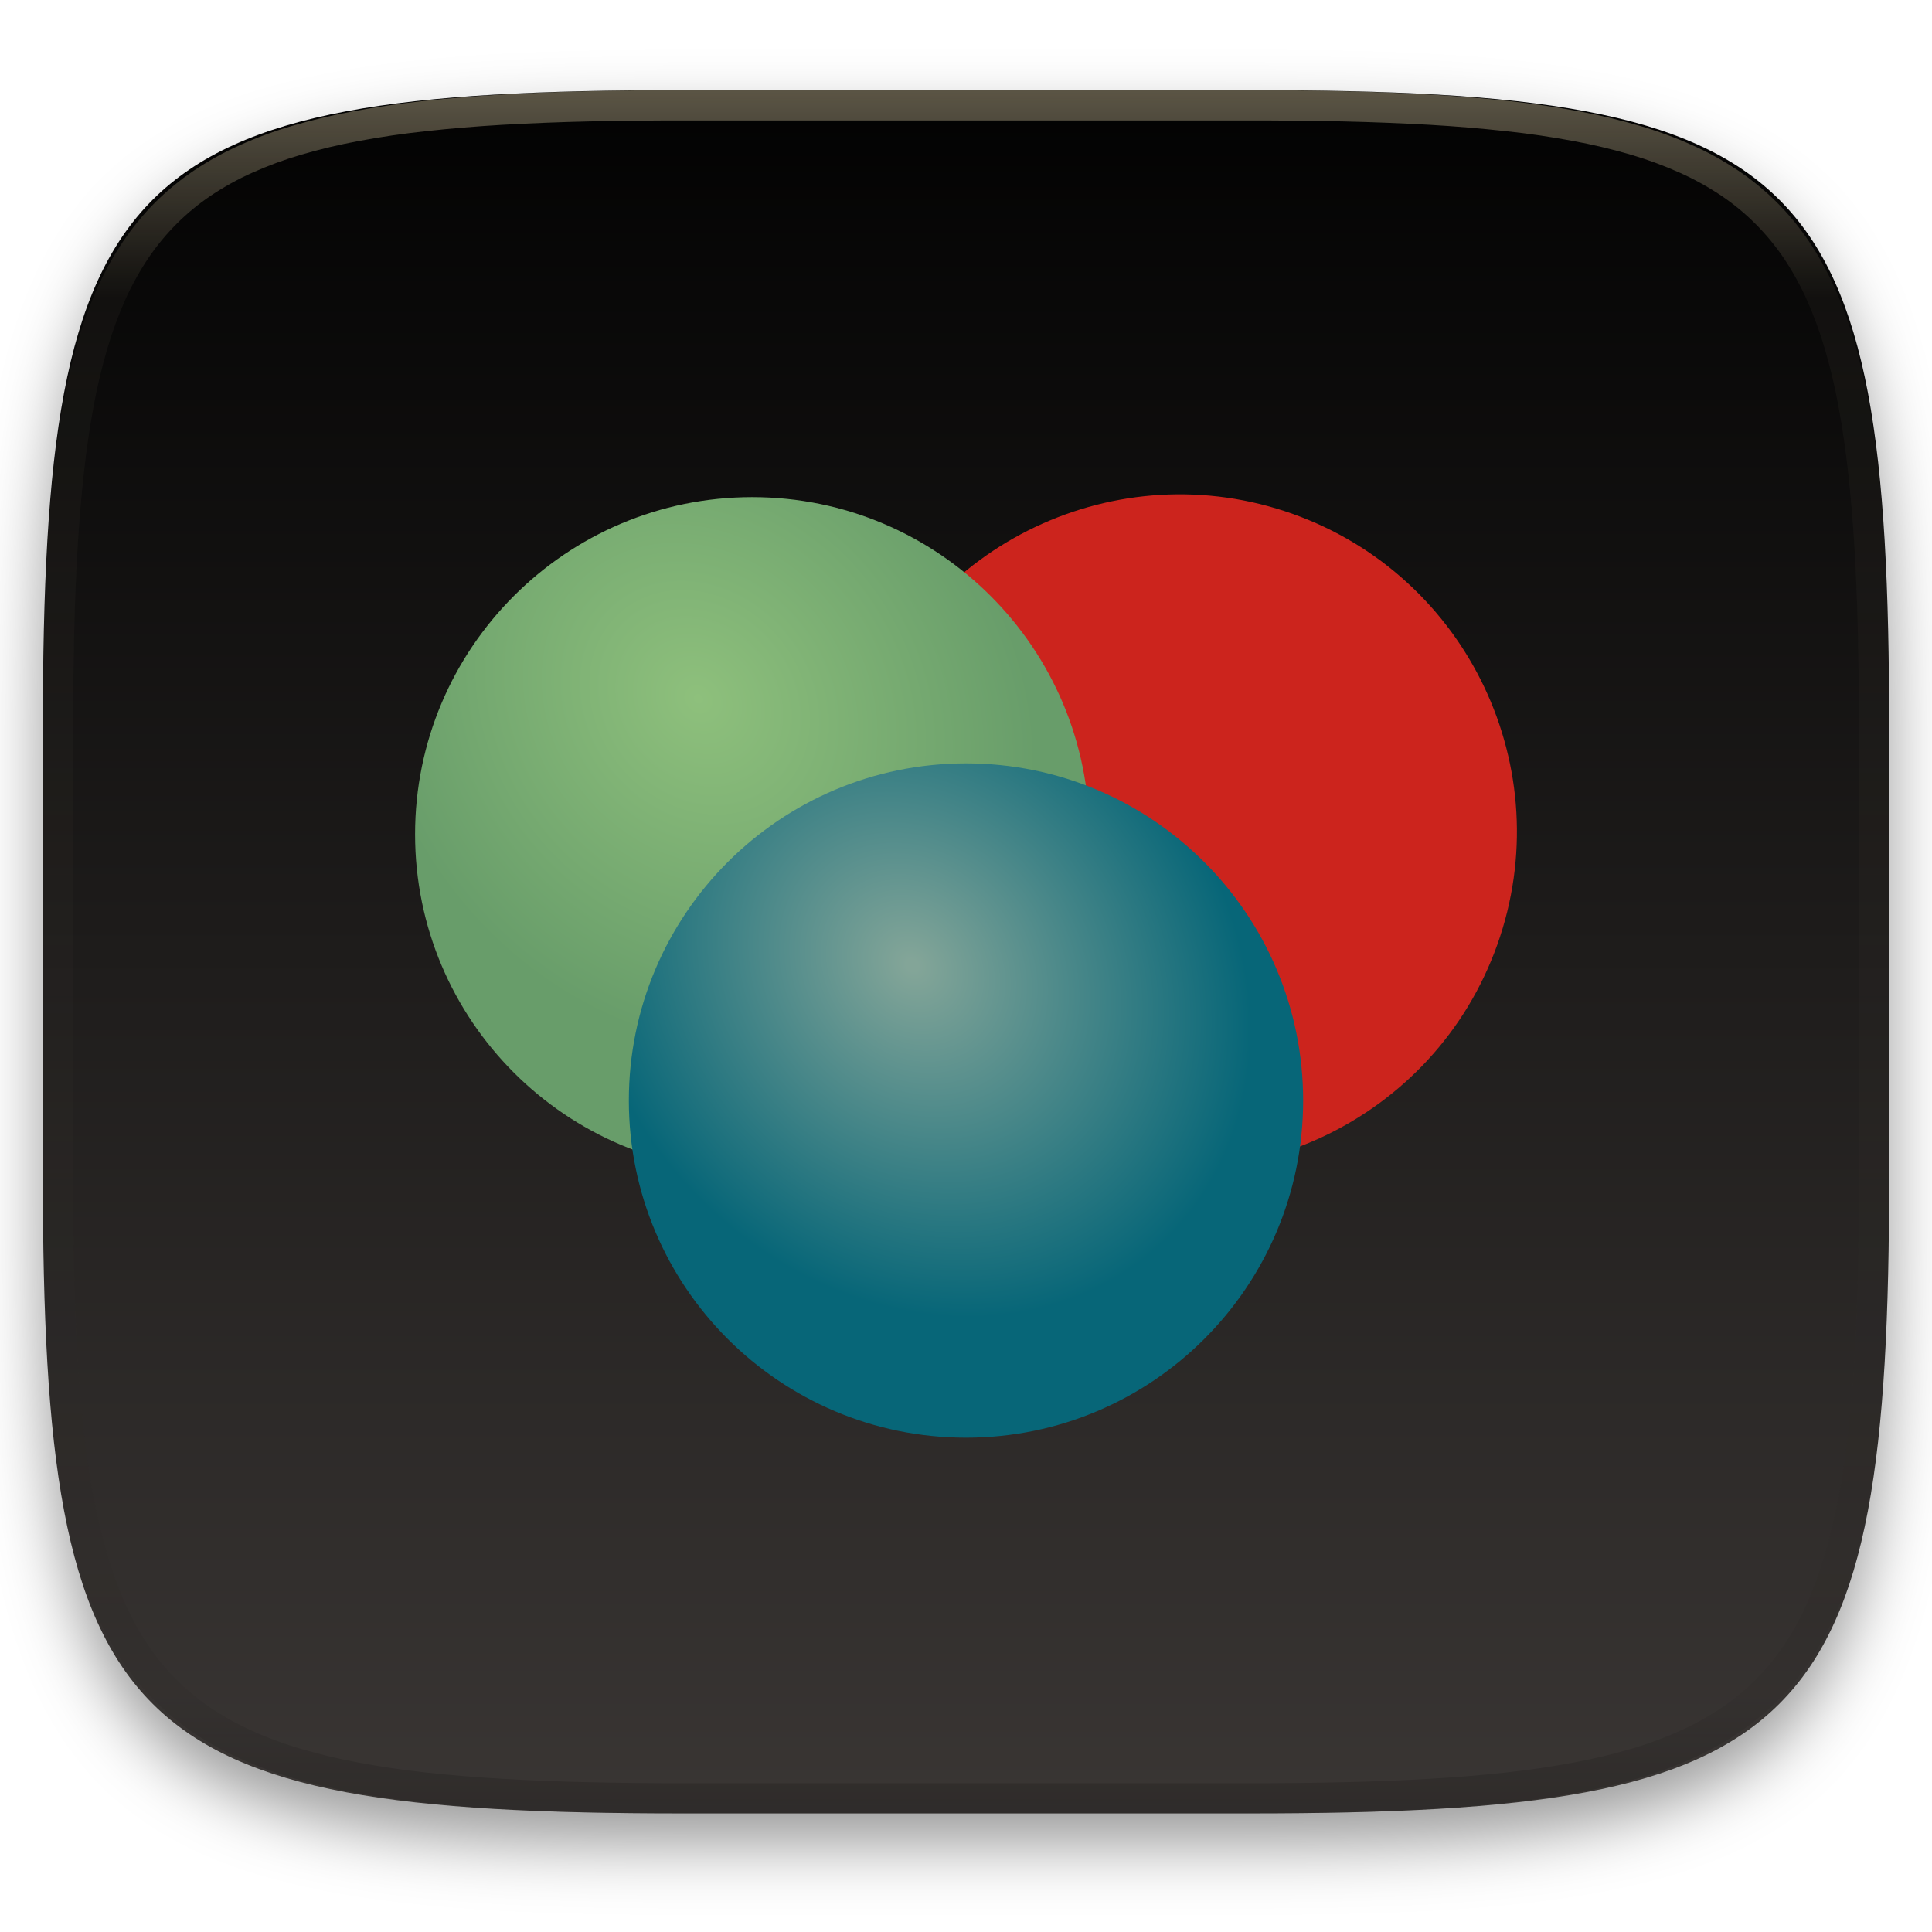
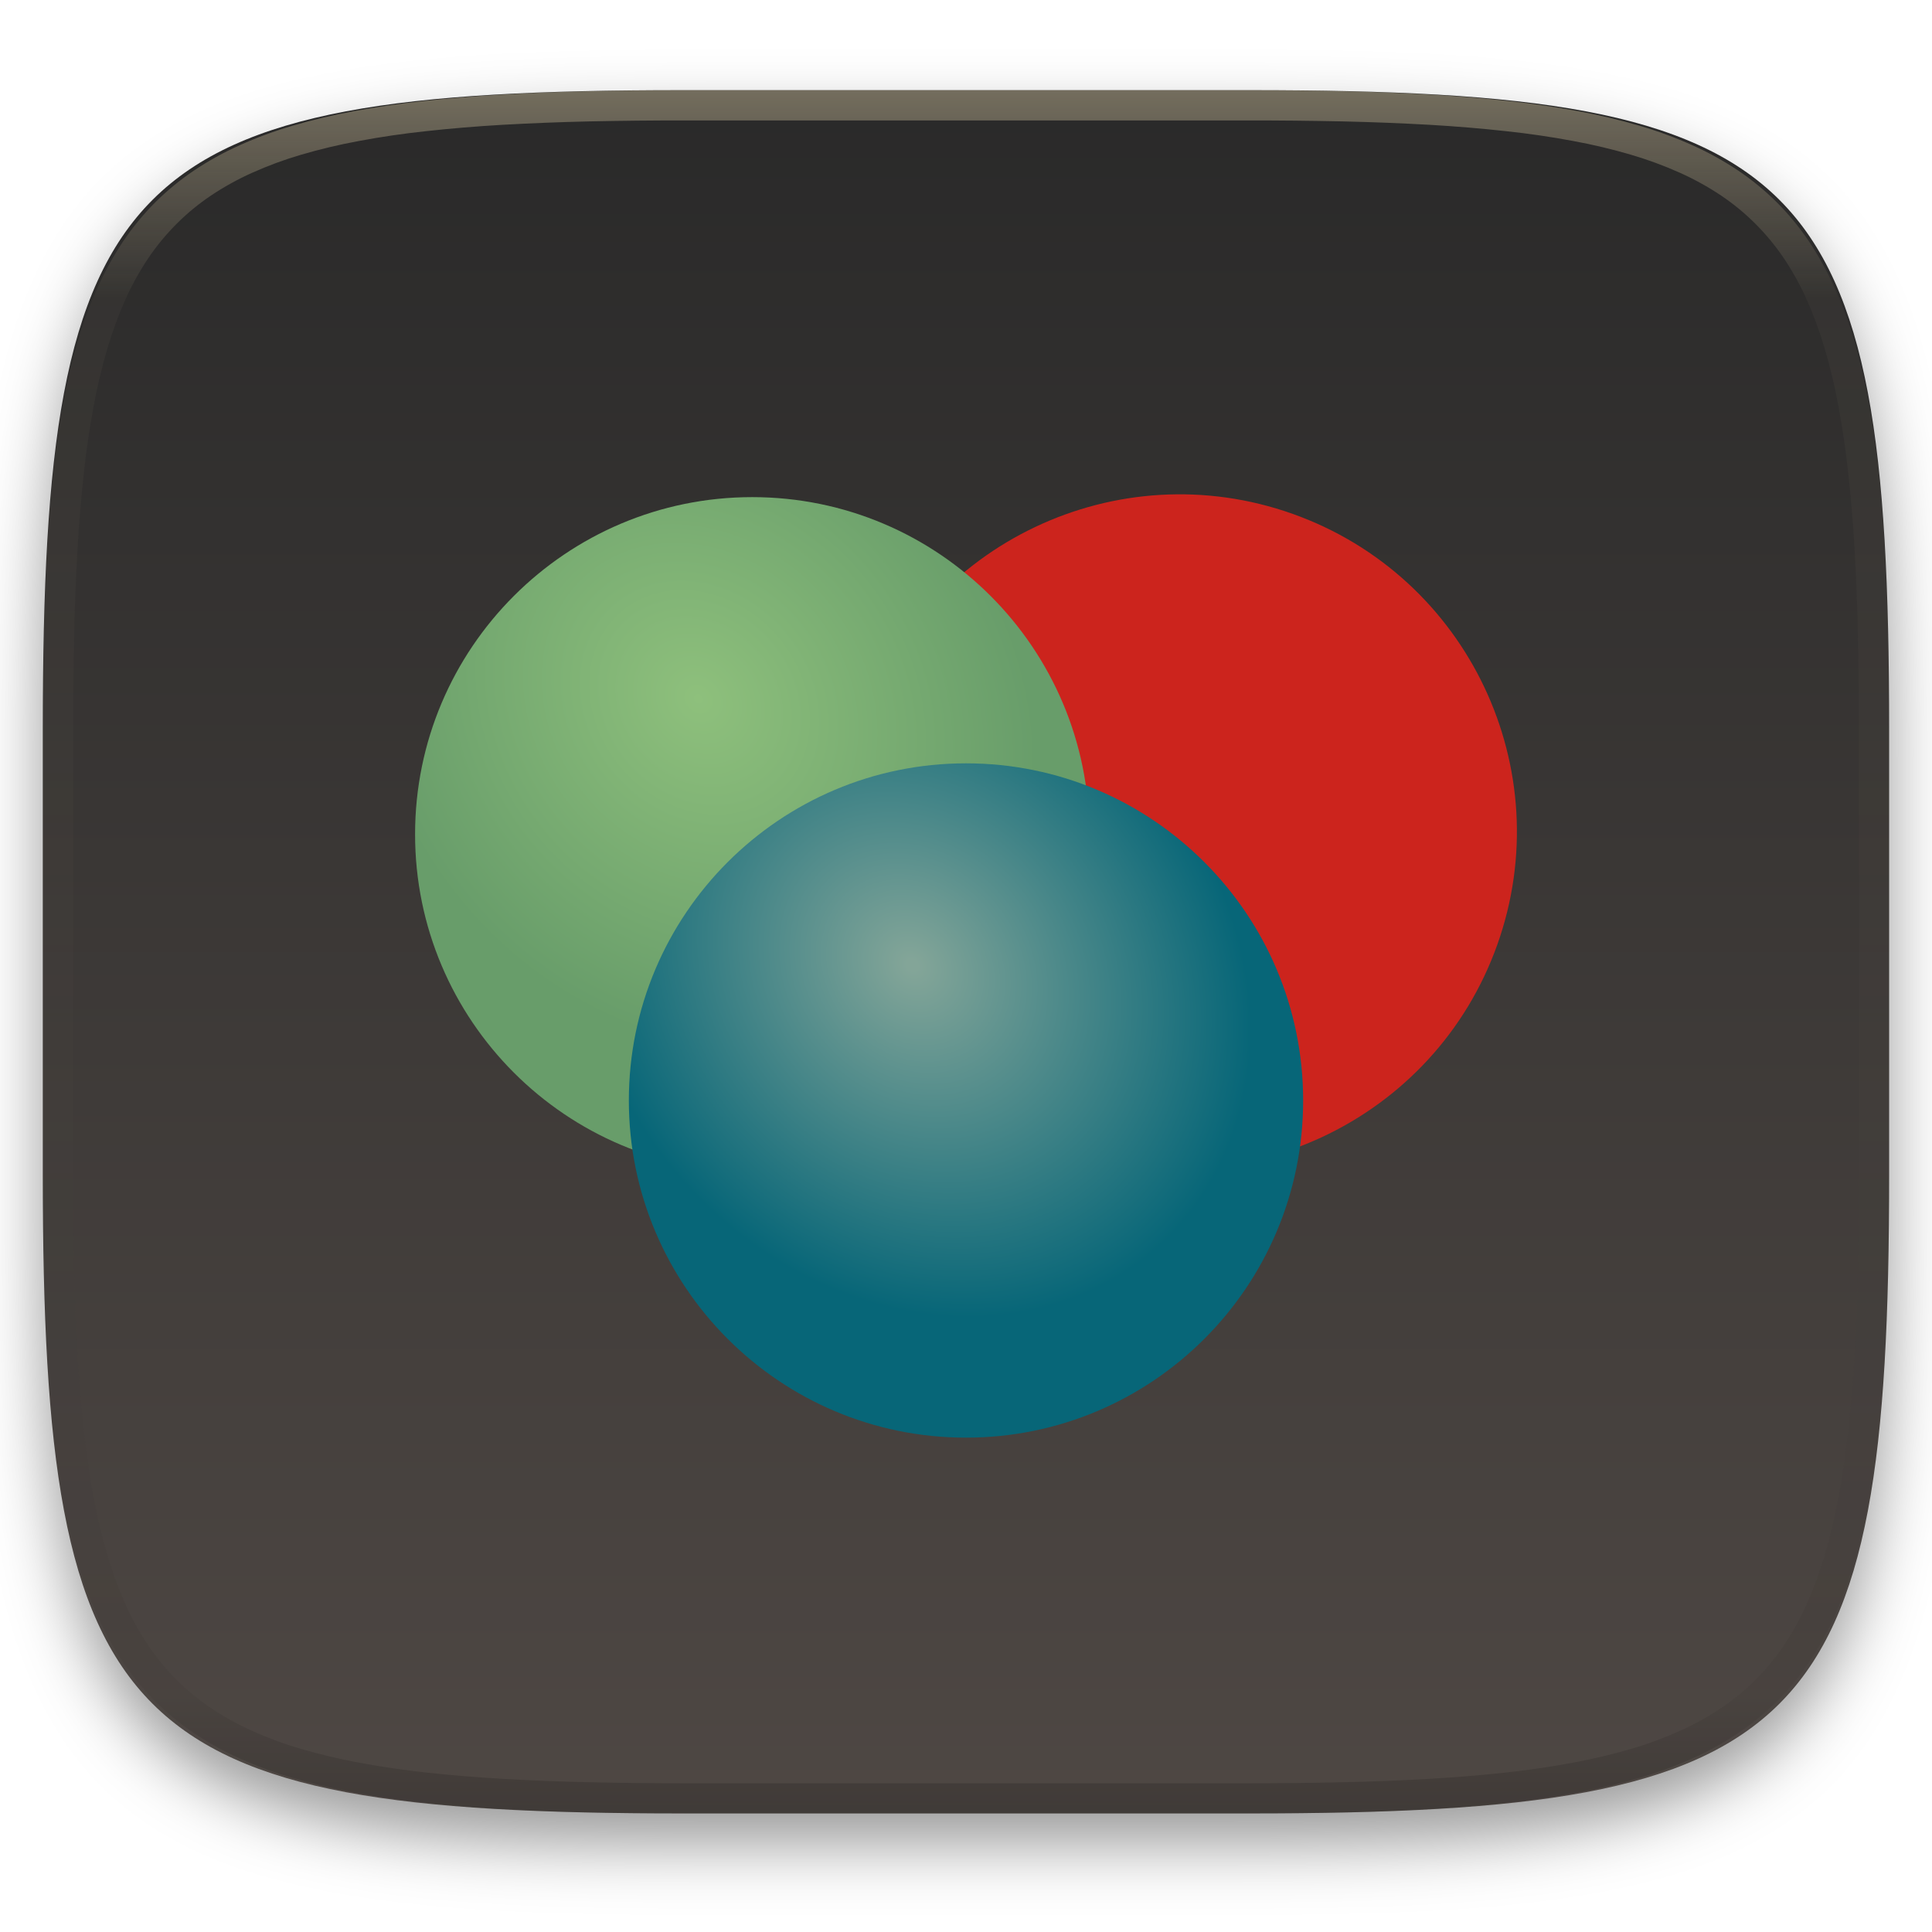
- <svg xmlns="http://www.w3.org/2000/svg" style="isolation:isolate" width="256" height="256">
-   <g filter="url(#a)">
-     <linearGradient id="b" x1=".5" x2=".5" y1="-.036" y2="1.036" gradientTransform="matrix(244.648 0 0 228.338 5.676 11.947)" gradientUnits="userSpaceOnUse">
-       <stop offset="0%" />
-       <stop offset="100%" stop-color="#3c3836" />
+ <svg xmlns="http://www.w3.org/2000/svg" id="svg58" width="256" height="256" style="isolation:isolate" version="1.1">
+   <g id="g9" filter="url(#a)">
+     <linearGradient id="b" x1=".5" x2=".5" y1="-.036" y2="1.036" gradientTransform="matrix(244.65 0 0 228.34 5.676 11.947)" gradientUnits="userSpaceOnUse">
+       <stop id="stop2" stop-color="#282828" offset="0" />
+       <stop id="stop4" stop-color="#504945" offset="1" />
    </linearGradient>
-     <path fill="url(#b)" d="M165.685 11.947c74.055 0 84.639 10.557 84.639 84.544v59.251c0 73.986-10.584 84.543-84.639 84.543h-75.37c-74.055 0-84.639-10.557-84.639-84.543V96.491c0-73.987 10.584-84.544 84.639-84.544h75.37z" />
+     <path id="path7" d="m165.68 11.947c74.055 0 84.639 10.557 84.639 84.544v59.251c0 73.986-10.584 84.543-84.639 84.543h-75.37c-74.055 0-84.639-10.557-84.639-84.543v-59.251c0-73.987 10.584-84.544 84.639-84.544h75.37z" fill="url(#b)" />
  </g>
-   <defs>
-     <filter id="a" width="400%" height="400%" x="-200%" y="-200%" color-interpolation-filters="sRGB" filterUnits="objectBoundingBox">
-       <feGaussianBlur in="SourceGraphic" stdDeviation="4.294" />
-       <feOffset dy="4" result="pf_100_offsetBlur" />
-       <feFlood flood-opacity=".4" />
-       <feComposite in2="pf_100_offsetBlur" operator="in" result="pf_100_dropShadow" />
-       <feBlend in="SourceGraphic" in2="pf_100_dropShadow" />
+   <defs id="defs22">
+     <filter id="a" x="-.042" y="-.045" width="1.084" height="1.108" color-interpolation-filters="sRGB">
+       <feGaussianBlur id="feGaussianBlur11" in="SourceGraphic" stdDeviation="4.294" />
+       <feOffset id="feOffset13" dy="4" result="pf_100_offsetBlur" />
+       <feFlood id="feFlood15" flood-opacity=".4" />
+       <feComposite id="feComposite17" in2="pf_100_offsetBlur" operator="in" result="pf_100_dropShadow" />
+       <feBlend id="feBlend19" in="SourceGraphic" in2="pf_100_dropShadow" />
    </filter>
  </defs>
-   <radialGradient id="c" cx=".468" cy=".34" r=".5" fx=".312" fy=".121" gradientTransform="matrix(88.26863 13.95796 .71319 90.58858 111.635 65.5)" gradientUnits="userSpaceOnUse">
-     <stop offset="1.739%" stop-color="#cc241d" />
-     <stop offset="51.834%" stop-color="#cc241d" />
+   <radialGradient id="c" cx=".468" cy=".34" r=".5" fx=".312" fy=".121" gradientTransform="matrix(88.269 13.958 .71319 90.589 111.64 65.5)" gradientUnits="userSpaceOnUse">
+     <stop id="stop24" stop-color="#cc241d" offset=".017" />
+     <stop id="stop26" stop-color="#cc241d" offset=".518" />
  </radialGradient>
-   <path fill="url(#c)" d="M114.231 95.199c8.27-23.229 33.843-35.373 57.071-27.103 23.228 8.271 35.372 33.843 27.102 57.071-8.27 23.228-33.843 35.372-57.071 27.102-23.228-8.27-35.372-33.842-27.102-57.07z" />
-   <radialGradient id="d" cx=".414" cy=".27" r=".5" fx=".41" fy=".254" gradientTransform="matrix(88.88171 9.11638 4.51309 90.28064 55 65.872)" gradientUnits="userSpaceOnUse">
-     <stop offset="0%" stop-color="#8ec07c" />
-     <stop offset="100%" stop-color="#689d6a" />
+   <path id="path29" d="m114.23 95.199c8.27-23.229 33.843-35.373 57.071-27.103 23.228 8.271 35.372 33.843 27.102 57.071s-33.843 35.372-57.071 27.102-35.372-33.842-27.102-57.07z" fill="url(#c)" />
+   <radialGradient id="d" cx=".414" cy=".27" r=".5" fx=".41" fy=".254" gradientTransform="matrix(88.882 9.1164 4.5131 90.281 55 65.872)" gradientUnits="userSpaceOnUse">
+     <stop id="stop31" stop-color="#8ec07c" offset="0" />
+     <stop id="stop33" stop-color="#689d6a" offset="1" />
  </radialGradient>
-   <path fill="url(#d)" d="M55 110.547c0-24.657 20.018-44.675 44.674-44.675s44.674 20.018 44.674 44.675c0 24.656-20.018 44.674-44.674 44.674S55 135.203 55 110.547z" />
-   <radialGradient id="e" cx=".414" cy=".27" r=".5" fx=".41" fy=".254" gradientTransform="matrix(88.88171 9.11638 4.51309 90.28064 83.326 101.151)" gradientUnits="userSpaceOnUse">
-     <stop offset="1.739%" stop-color="#83a598" />
-     <stop offset="100%" stop-color="#076678" />
+   <path id="path36" d="M55 110.547c0-24.657 20.018-44.675 44.674-44.675s44.674 20.018 44.674 44.675c0 24.656-20.018 44.674-44.674 44.674S55 135.203 55 110.547z" fill="url(#d)" />
+   <radialGradient id="e" cx=".414" cy=".27" r=".5" fx=".41" fy=".254" gradientTransform="matrix(88.882 9.1164 4.5131 90.281 83.326 101.15)" gradientUnits="userSpaceOnUse">
+     <stop id="stop38" stop-color="#83a598" offset=".017" />
+     <stop id="stop40" stop-color="#076678" offset="1" />
  </radialGradient>
-   <path fill="url(#e)" d="M83.326 145.825c0-24.656 20.018-44.674 44.674-44.674s44.674 20.018 44.674 44.674c0 24.657-20.018 44.675-44.674 44.675s-44.674-20.018-44.674-44.675z" />
-   <g opacity=".4">
+   <path id="path43" d="m83.326 145.82c0-24.656 20.018-44.674 44.674-44.674s44.674 20.018 44.674 44.674c0 24.657-20.018 44.675-44.674 44.675s-44.674-20.018-44.674-44.675z" fill="url(#e)" />
+   <g id="g56" opacity=".4">
    <linearGradient id="f" x1=".517" x2=".517" y2="1" gradientTransform="matrix(244.65 0 0 228.34 5.68 11.95)" gradientUnits="userSpaceOnUse">
-       <stop offset="0%" stop-color="#ebdbb2" />
-       <stop offset="12.5%" stop-color="#ebdbb2" stop-opacity=".098" />
-       <stop offset="92.5%" stop-opacity=".098" />
-       <stop offset="100%" stop-opacity=".498" />
+       <stop id="stop45" stop-color="#ebdbb2" offset="0" />
+       <stop id="stop47" stop-color="#ebdbb2" stop-opacity=".098" offset=".125" />
+       <stop id="stop49" stop-opacity=".098" offset=".925" />
+       <stop id="stop51" stop-opacity=".498" offset="1" />
    </linearGradient>
-     <path fill="url(#f)" fill-rule="evenodd" d="M165.068 11.951c4.328-.01 8.656.04 12.984.138 3.875.078 7.75.226 11.626.452 3.453.196 6.905.481 10.348.854 3.06.335 6.118.786 9.148 1.346a80.47 80.47 0 0 1 8.046 1.916 53.64 53.64 0 0 1 7.023 2.584 40.413 40.413 0 0 1 6.06 3.35 35.176 35.176 0 0 1 5.134 4.215 35.072 35.072 0 0 1 4.22 5.119 41.692 41.692 0 0 1 3.363 6.042 55.982 55.982 0 0 1 2.597 7.005 80.224 80.224 0 0 1 1.918 8.037 124.43 124.43 0 0 1 1.348 9.127c.374 3.439.659 6.878.856 10.326.226 3.861.373 7.732.462 11.593.088 4.323.138 8.646.128 12.96v58.21c.01 4.324-.04 8.637-.128 12.96a325.177 325.177 0 0 1-.462 11.593 200.984 200.984 0 0 1-.856 10.326 124.691 124.691 0 0 1-1.348 9.137 80.687 80.687 0 0 1-1.918 8.027 55.414 55.414 0 0 1-2.597 7.005 41.18 41.18 0 0 1-3.364 6.042 34.559 34.559 0 0 1-4.22 5.119 35.177 35.177 0 0 1-5.134 4.215 40.412 40.412 0 0 1-6.059 3.35 55.138 55.138 0 0 1-7.023 2.594 77.806 77.806 0 0 1-8.046 1.906 120 120 0 0 1-9.148 1.346c-3.443.373-6.895.658-10.348.854-3.875.226-7.75.374-11.626.462-4.328.088-8.656.138-12.984.128H90.942c-4.328.01-8.656-.04-12.984-.128a328.387 328.387 0 0 1-11.626-.462 203.003 203.003 0 0 1-10.348-.854 120 120 0 0 1-9.148-1.346 77.806 77.806 0 0 1-8.046-1.906 55.139 55.139 0 0 1-7.023-2.594 40.413 40.413 0 0 1-6.06-3.35 35.176 35.176 0 0 1-5.134-4.215 34.56 34.56 0 0 1-4.22-5.119 41.183 41.183 0 0 1-3.363-6.042 55.415 55.415 0 0 1-2.597-7.005 80.682 80.682 0 0 1-1.918-8.027 124.688 124.688 0 0 1-1.348-9.137 200.993 200.993 0 0 1-.856-10.326 325.212 325.212 0 0 1-.462-11.593 569.197 569.197 0 0 1-.128-12.96v-58.21c-.01-4.314.04-8.637.128-12.96.089-3.86.236-7.732.462-11.593.197-3.448.482-6.887.856-10.326.335-3.055.787-6.101 1.348-9.127a80.219 80.219 0 0 1 1.918-8.037 55.983 55.983 0 0 1 2.597-7.005 41.695 41.695 0 0 1 3.364-6.042 35.072 35.072 0 0 1 4.22-5.119 35.176 35.176 0 0 1 5.134-4.215 40.413 40.413 0 0 1 6.059-3.35 53.64 53.64 0 0 1 7.023-2.584 80.47 80.47 0 0 1 8.046-1.916 125.11 125.11 0 0 1 9.148-1.346c3.443-.373 6.895-.658 10.348-.854 3.875-.226 7.75-.374 11.626-.452 4.328-.098 8.656-.148 12.984-.138h74.126zm.01 4.009c4.298-.01 8.597.039 12.895.127 3.827.089 7.653.236 11.48.452 3.383.197 6.766.472 10.13.845 2.971.315 5.932.747 8.863 1.297a75.943 75.943 0 0 1 7.653 1.818 50.493 50.493 0 0 1 6.501 2.397 37.038 37.038 0 0 1 5.47 3.026 30.383 30.383 0 0 1 4.524 3.724 31.05 31.05 0 0 1 3.738 4.519 37.271 37.271 0 0 1 3.03 5.443 51.46 51.46 0 0 1 2.4 6.494 75.563 75.563 0 0 1 1.829 7.634c.54 2.928.974 5.875 1.298 8.842.374 3.36.65 6.73.846 10.11.217 3.822.374 7.634.453 11.456.088 4.293.137 8.577.137 12.87v58.212c0 4.293-.049 8.577-.137 12.87a317.503 317.503 0 0 1-.453 11.456c-.196 3.38-.472 6.75-.846 10.12a121.689 121.689 0 0 1-1.298 8.832 75.562 75.562 0 0 1-1.83 7.634 50.902 50.902 0 0 1-2.4 6.494 36.767 36.767 0 0 1-3.03 5.443 30.615 30.615 0 0 1-3.737 4.53 30.938 30.938 0 0 1-4.525 3.713 37.038 37.038 0 0 1-5.469 3.026 49.07 49.07 0 0 1-6.501 2.397 75.942 75.942 0 0 1-7.653 1.818c-2.931.55-5.892.982-8.863 1.306-3.364.364-6.747.649-10.13.836-3.827.216-7.653.373-11.48.452-4.298.098-8.597.137-12.895.137H90.932c-4.298 0-8.597-.04-12.895-.137a320.093 320.093 0 0 1-11.48-.452 193.696 193.696 0 0 1-10.13-.836 116.71 116.71 0 0 1-8.863-1.306 75.942 75.942 0 0 1-7.653-1.818 49.07 49.07 0 0 1-6.501-2.397 37.038 37.038 0 0 1-5.47-3.026 30.938 30.938 0 0 1-4.524-3.714 30.615 30.615 0 0 1-3.738-4.529 36.766 36.766 0 0 1-3.03-5.443 50.903 50.903 0 0 1-2.4-6.494 75.567 75.567 0 0 1-1.829-7.634 121.69 121.69 0 0 1-1.298-8.832c-.374-3.37-.65-6.74-.846-10.12a317.535 317.535 0 0 1-.453-11.456 623.851 623.851 0 0 1-.137-12.87V97.014c0-4.293.049-8.577.137-12.87.079-3.822.236-7.634.453-11.456.197-3.38.472-6.75.846-10.11.324-2.967.757-5.914 1.298-8.842a75.568 75.568 0 0 1 1.83-7.634 51.46 51.46 0 0 1 2.4-6.494 37.27 37.27 0 0 1 3.03-5.443 31.05 31.05 0 0 1 3.737-4.52 30.384 30.384 0 0 1 4.525-3.723 37.039 37.039 0 0 1 5.469-3.026 50.494 50.494 0 0 1 6.501-2.397 75.943 75.943 0 0 1 7.653-1.818c2.931-.55 5.892-.982 8.863-1.297 3.364-.373 6.747-.648 10.13-.845a344.71 344.71 0 0 1 11.48-.452c4.298-.088 8.597-.137 12.895-.127H165.078z" />
+     <path id="path54" d="M165.068 11.951c4.328-.01 8.656.04 12.984.138 3.875.078 7.75.226 11.626.452 3.453.196 6.905.481 10.348.854 3.06.335 6.118.786 9.148 1.346a80.47 80.47 0 0 1 8.046 1.916 53.64 53.64 0 0 1 7.023 2.584 40.413 40.413 0 0 1 6.06 3.35 35.176 35.176 0 0 1 5.134 4.215 35.072 35.072 0 0 1 4.22 5.119 41.692 41.692 0 0 1 3.363 6.042 55.982 55.982 0 0 1 2.597 7.005 80.224 80.224 0 0 1 1.918 8.037 124.43 124.43 0 0 1 1.348 9.127c.374 3.439.659 6.878.856 10.326.226 3.861.373 7.732.462 11.593.088 4.323.138 8.646.128 12.96v58.21c.01 4.324-.04 8.637-.128 12.96a325.177 325.177 0 0 1-.462 11.593 200.984 200.984 0 0 1-.856 10.326 124.691 124.691 0 0 1-1.348 9.137 80.687 80.687 0 0 1-1.918 8.027 55.414 55.414 0 0 1-2.597 7.005 41.18 41.18 0 0 1-3.364 6.042 34.559 34.559 0 0 1-4.22 5.119 35.177 35.177 0 0 1-5.134 4.215 40.412 40.412 0 0 1-6.059 3.35 55.138 55.138 0 0 1-7.023 2.594 77.806 77.806 0 0 1-8.046 1.906 120 120 0 0 1-9.148 1.346c-3.443.373-6.895.658-10.348.854-3.875.226-7.75.374-11.626.462-4.328.088-8.656.138-12.984.128H90.942c-4.328.01-8.656-.04-12.984-.128a328.387 328.387 0 0 1-11.626-.462 203.003 203.003 0 0 1-10.348-.854 120 120 0 0 1-9.148-1.346 77.806 77.806 0 0 1-8.046-1.906 55.139 55.139 0 0 1-7.023-2.594 40.413 40.413 0 0 1-6.06-3.35 35.176 35.176 0 0 1-5.134-4.215 34.56 34.56 0 0 1-4.22-5.119 41.183 41.183 0 0 1-3.363-6.042 55.415 55.415 0 0 1-2.597-7.005 80.682 80.682 0 0 1-1.918-8.027 124.688 124.688 0 0 1-1.348-9.137 200.993 200.993 0 0 1-.856-10.326 325.212 325.212 0 0 1-.462-11.593 569.197 569.197 0 0 1-.128-12.96v-58.21c-.01-4.314.04-8.637.128-12.96.089-3.86.236-7.732.462-11.593.197-3.448.482-6.887.856-10.326.335-3.055.787-6.101 1.348-9.127a80.219 80.219 0 0 1 1.918-8.037 55.983 55.983 0 0 1 2.597-7.005 41.695 41.695 0 0 1 3.364-6.042 35.072 35.072 0 0 1 4.22-5.119 35.176 35.176 0 0 1 5.134-4.215 40.413 40.413 0 0 1 6.059-3.35 53.64 53.64 0 0 1 7.023-2.584 80.47 80.47 0 0 1 8.046-1.916 125.11 125.11 0 0 1 9.148-1.346c3.443-.373 6.895-.658 10.348-.854 3.875-.226 7.75-.374 11.626-.452 4.328-.098 8.656-.148 12.984-.138h74.126zm.01 4.009c4.298-.01 8.597.039 12.895.127 3.827.089 7.653.236 11.48.452 3.383.197 6.766.472 10.13.845 2.971.315 5.932.747 8.863 1.297a75.943 75.943 0 0 1 7.653 1.818 50.493 50.493 0 0 1 6.501 2.397 37.038 37.038 0 0 1 5.47 3.026 30.383 30.383 0 0 1 4.524 3.724 31.05 31.05 0 0 1 3.738 4.519 37.271 37.271 0 0 1 3.03 5.443 51.46 51.46 0 0 1 2.4 6.494 75.563 75.563 0 0 1 1.829 7.634c.54 2.928.974 5.875 1.298 8.842.374 3.36.65 6.73.846 10.11.217 3.822.374 7.634.453 11.456.088 4.293.137 8.577.137 12.87v58.212c0 4.293-.049 8.577-.137 12.87a317.503 317.503 0 0 1-.453 11.456c-.196 3.38-.472 6.75-.846 10.12a121.689 121.689 0 0 1-1.298 8.832 75.562 75.562 0 0 1-1.83 7.634 50.902 50.902 0 0 1-2.4 6.494 36.767 36.767 0 0 1-3.03 5.443 30.615 30.615 0 0 1-3.737 4.53 30.938 30.938 0 0 1-4.525 3.713 37.038 37.038 0 0 1-5.469 3.026 49.07 49.07 0 0 1-6.501 2.397 75.942 75.942 0 0 1-7.653 1.818c-2.931.55-5.892.982-8.863 1.306-3.364.364-6.747.649-10.13.836-3.827.216-7.653.373-11.48.452-4.298.098-8.597.137-12.895.137H90.932c-4.298 0-8.597-.04-12.895-.137a320.093 320.093 0 0 1-11.48-.452 193.696 193.696 0 0 1-10.13-.836 116.71 116.71 0 0 1-8.863-1.306 75.942 75.942 0 0 1-7.653-1.818 49.07 49.07 0 0 1-6.501-2.397 37.038 37.038 0 0 1-5.47-3.026 30.938 30.938 0 0 1-4.524-3.714 30.615 30.615 0 0 1-3.738-4.529 36.766 36.766 0 0 1-3.03-5.443 50.903 50.903 0 0 1-2.4-6.494 75.567 75.567 0 0 1-1.829-7.634 121.69 121.69 0 0 1-1.298-8.832c-.374-3.37-.65-6.74-.846-10.12a317.535 317.535 0 0 1-.453-11.456 623.851 623.851 0 0 1-.137-12.87V97.014c0-4.293.049-8.577.137-12.87.079-3.822.236-7.634.453-11.456.197-3.38.472-6.75.846-10.11.324-2.967.757-5.914 1.298-8.842a75.568 75.568 0 0 1 1.83-7.634 51.46 51.46 0 0 1 2.4-6.494 37.27 37.27 0 0 1 3.03-5.443 31.05 31.05 0 0 1 3.737-4.52 30.384 30.384 0 0 1 4.525-3.723 37.039 37.039 0 0 1 5.469-3.026 50.494 50.494 0 0 1 6.501-2.397 75.943 75.943 0 0 1 7.653-1.818c2.931-.55 5.892-.982 8.863-1.297 3.364-.373 6.747-.648 10.13-.845a344.71 344.71 0 0 1 11.48-.452c4.298-.088 8.597-.137 12.895-.127H165.078z" fill="url(#f)" fill-rule="evenodd" />
  </g>
</svg>
